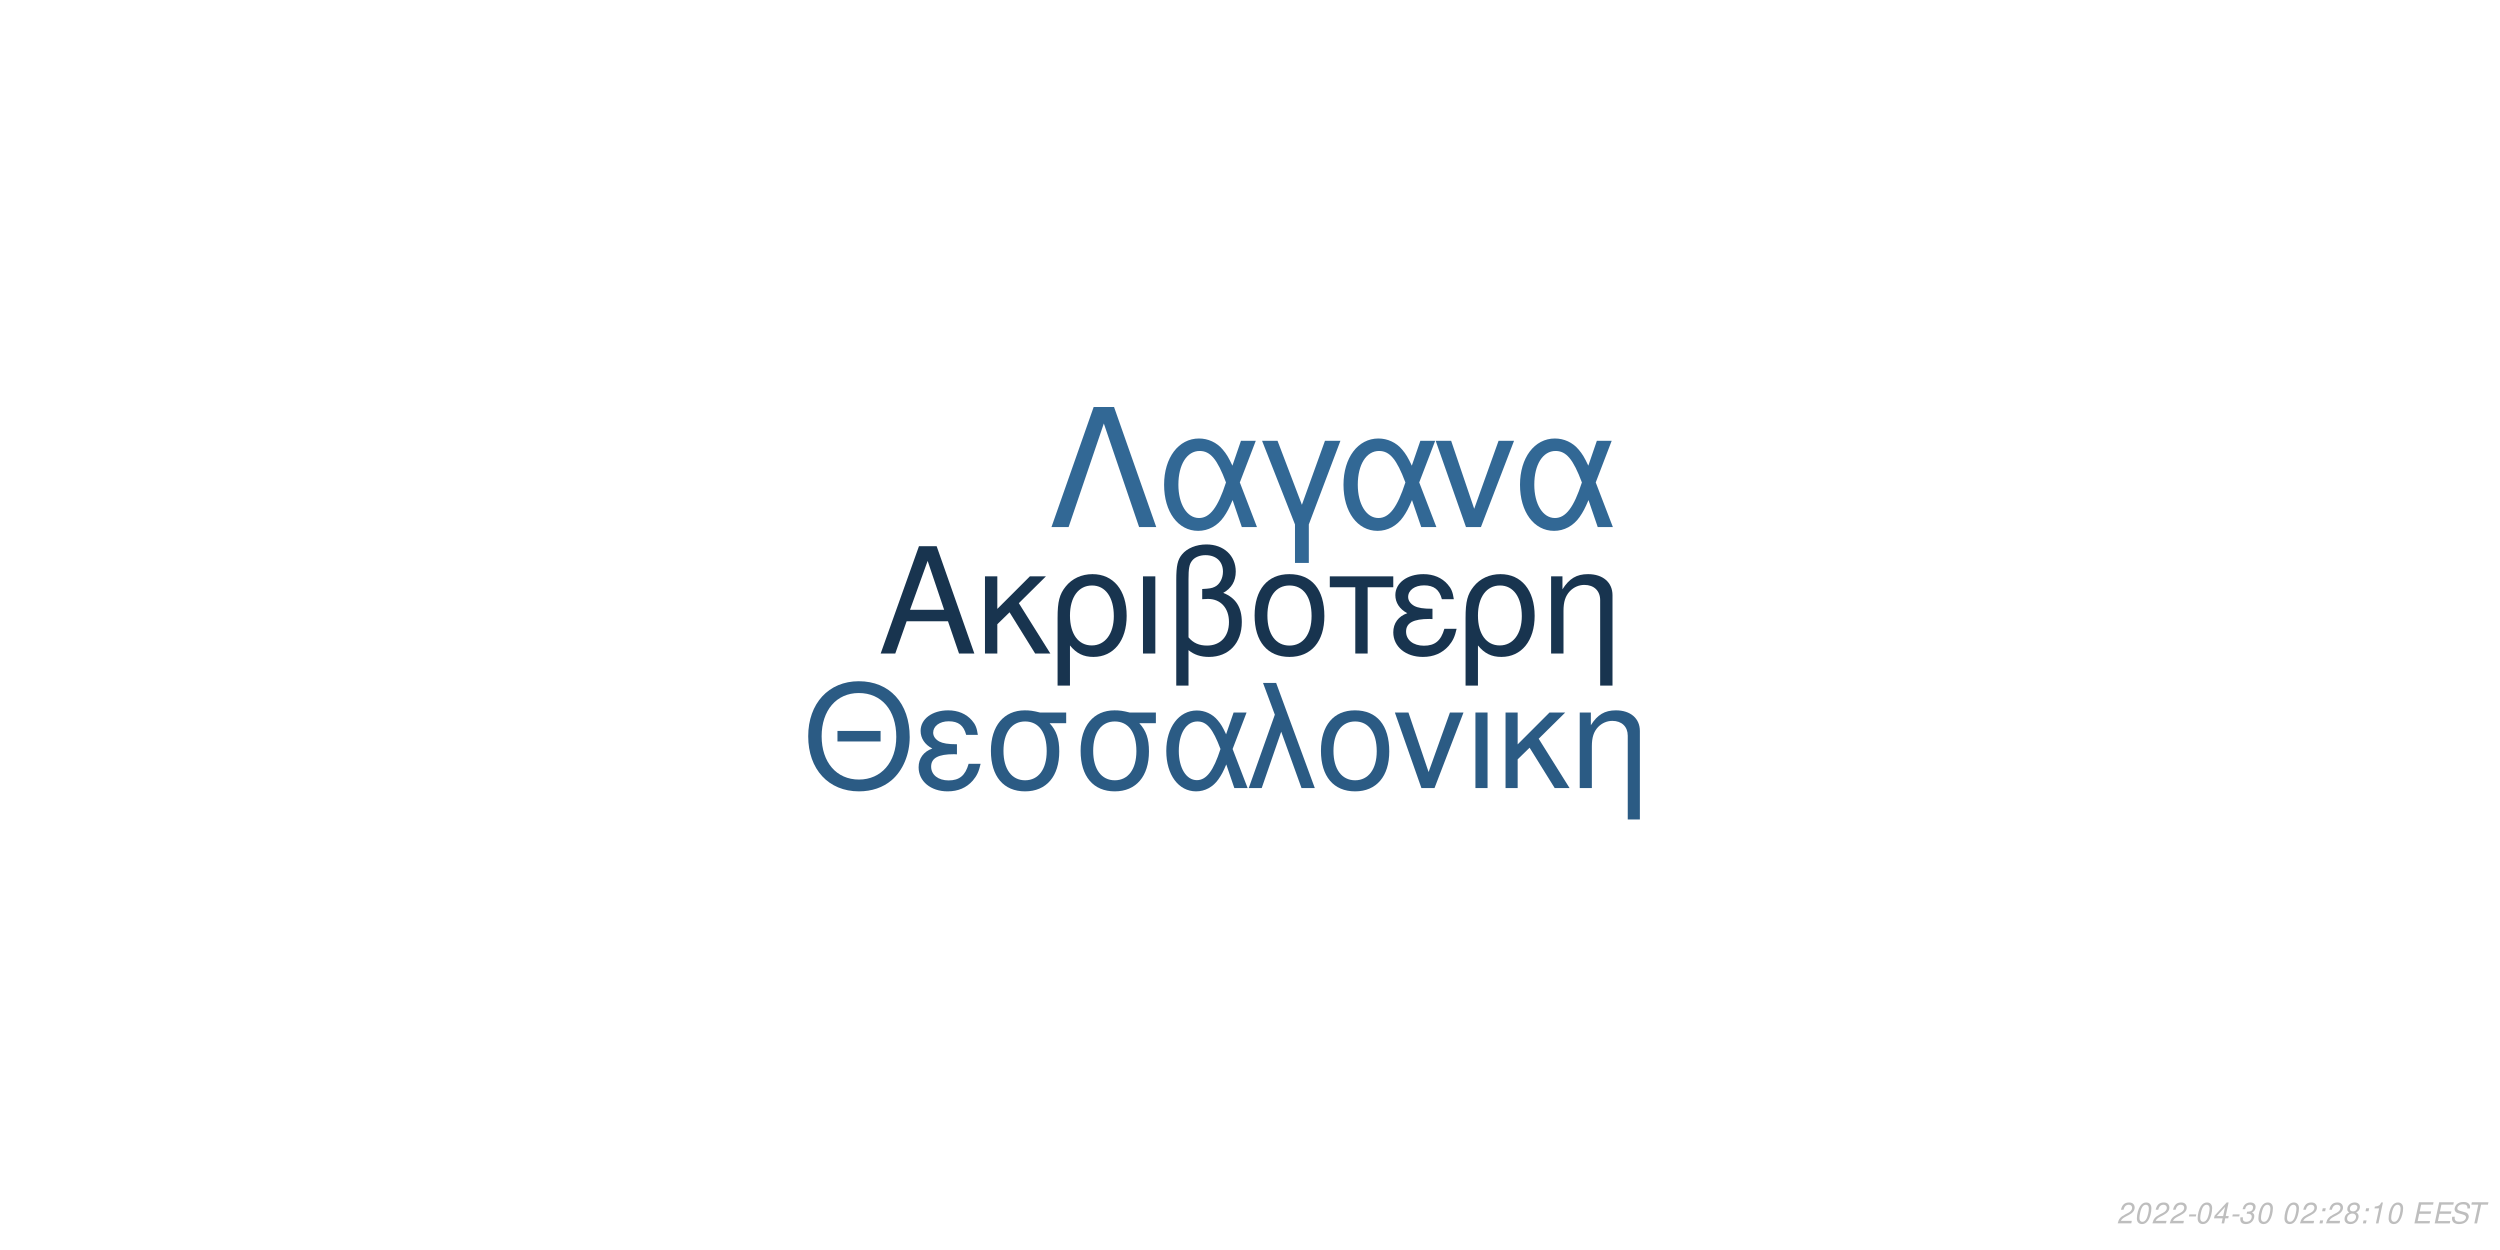
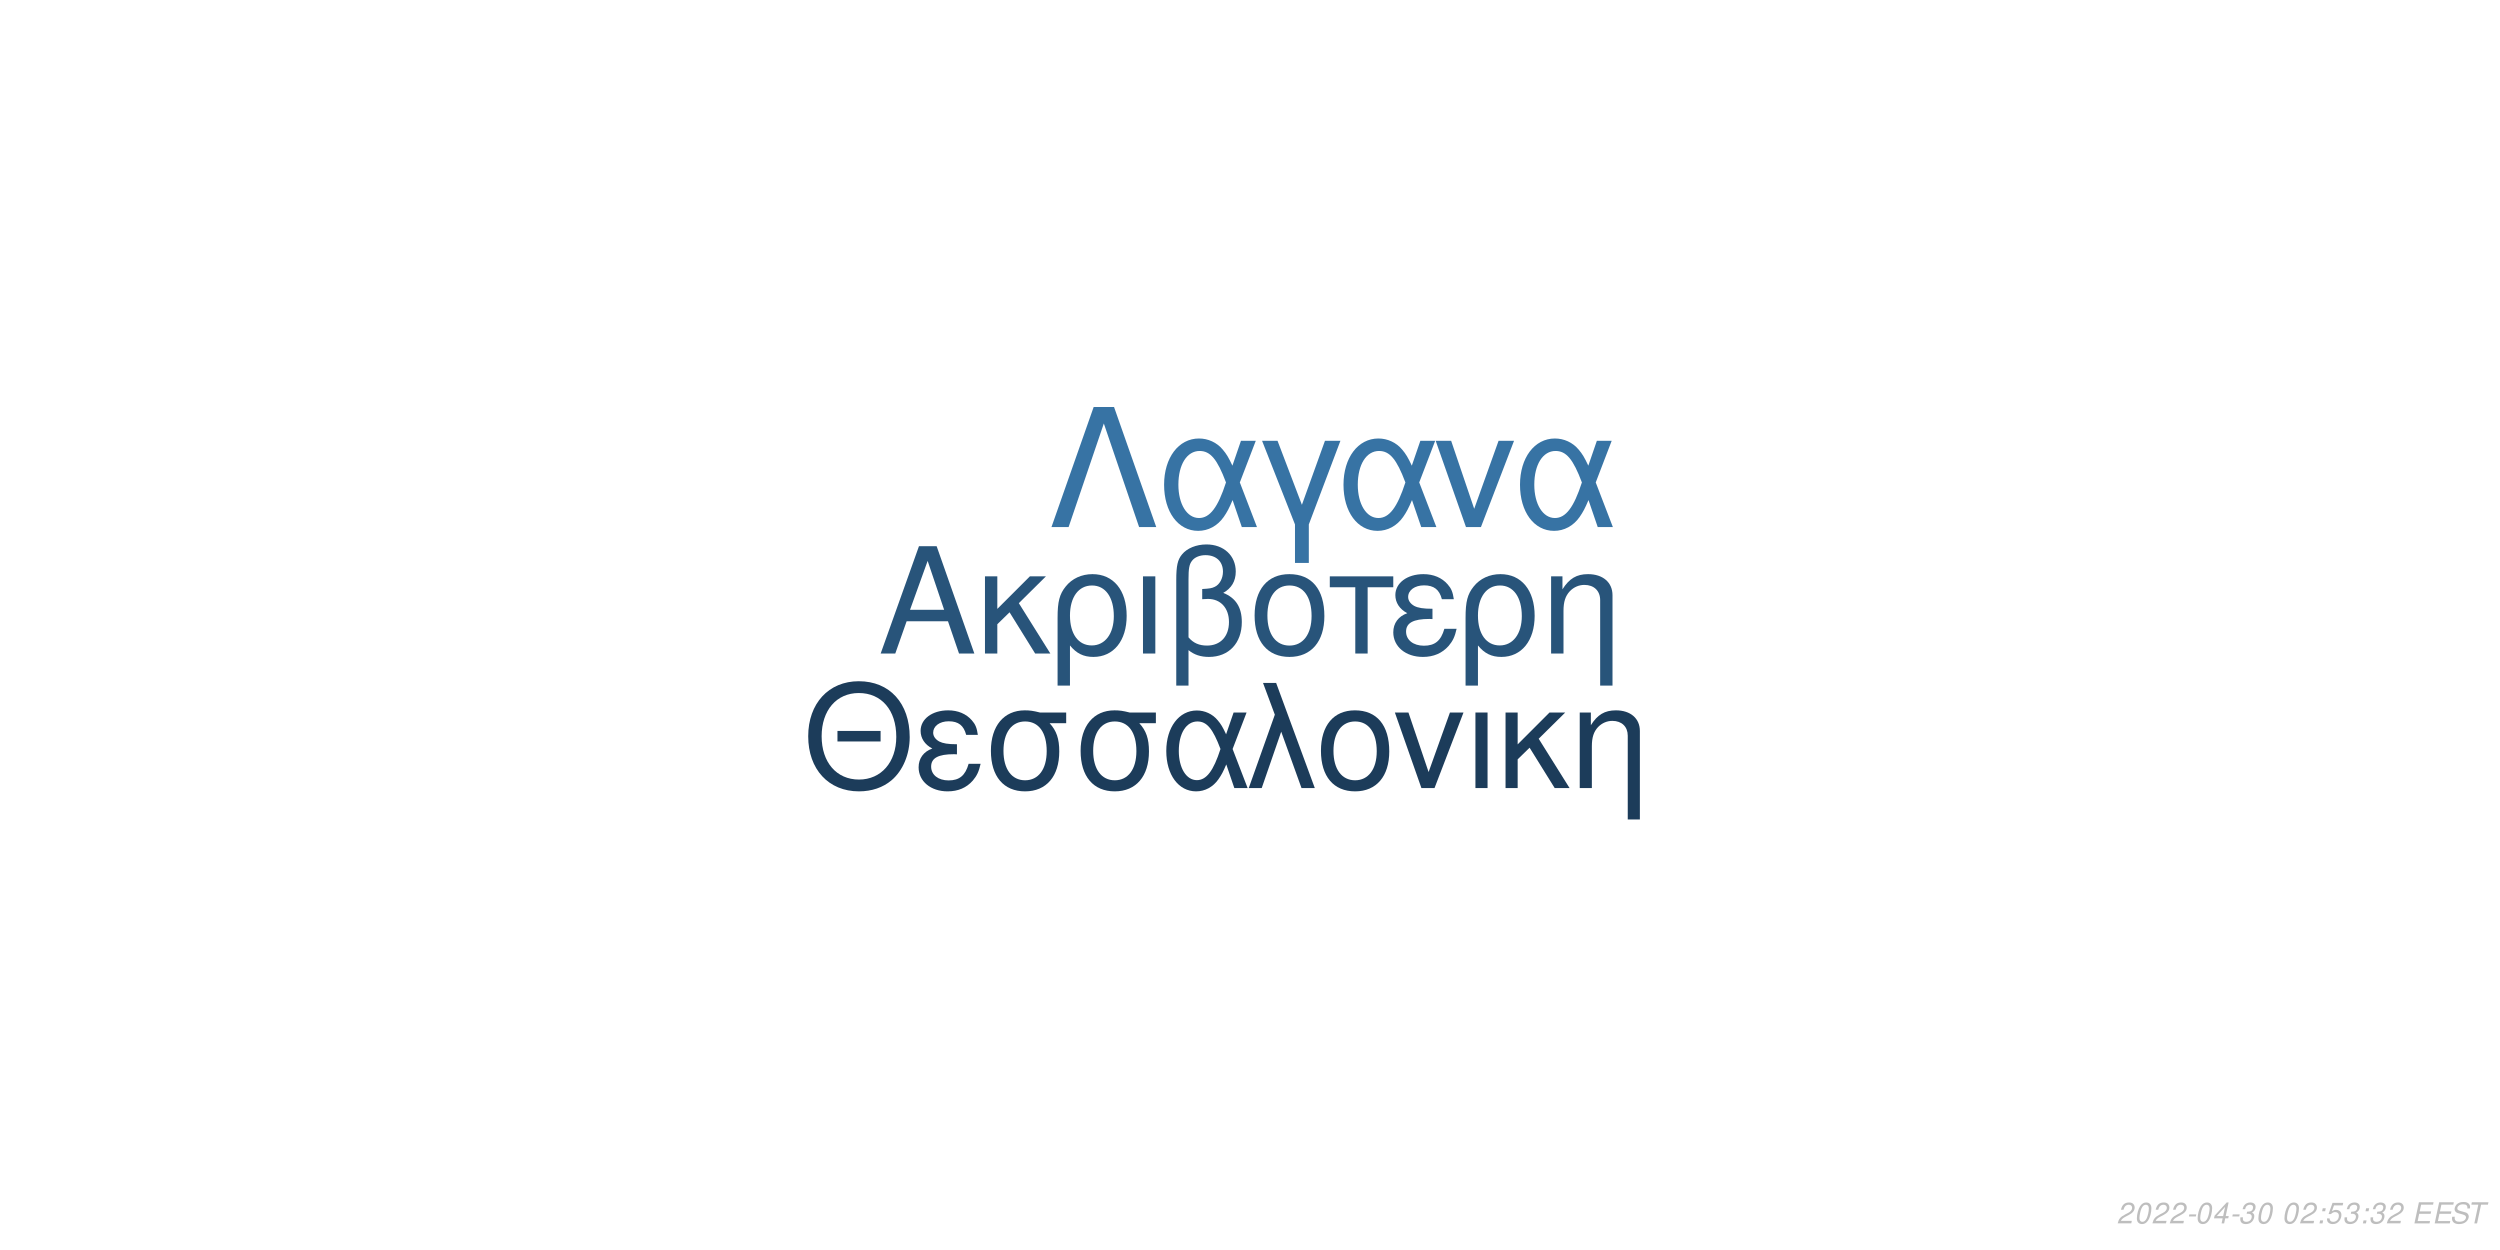
<svg xmlns="http://www.w3.org/2000/svg" xmlns:xlink="http://www.w3.org/1999/xlink" width="864pt" height="432pt" viewBox="0 0 864 432" version="1.1">
  <defs>
    <g>
      <symbol overflow="visible" id="glyph0-0">
        <path style="stroke:none;" d="" />
      </symbol>
      <symbol overflow="visible" id="glyph0-1">
        <path style="stroke:none;" d="M 24.125 -11.141 L 27.938 0 L 33.234 0 L 20.203 -37.094 L 14.094 -37.094 L 0.859 0 L 5.906 0 L 9.828 -11.141 Z M 22.797 -15.109 L 11 -15.109 L 17.094 -32.016 Z M 22.797 -15.109 " />
      </symbol>
      <symbol overflow="visible" id="glyph0-2">
        <path style="stroke:none;" d="M 7.172 -15.422 L 7.172 -26.672 L 2.906 -26.672 L 2.906 0 L 7.172 0 L 7.172 -10.125 L 11.406 -14.25 L 20.25 0 L 25.5 0 L 14.609 -17.406 L 23.969 -26.672 L 18.422 -26.672 Z M 7.172 -15.422 " />
      </symbol>
      <symbol overflow="visible" id="glyph0-3">
        <path style="stroke:none;" d="M 3 11.094 L 7.281 11.094 L 7.281 -2.797 C 9.516 -0.047 11.953 1.172 15.375 1.172 C 22.344 1.172 26.875 -4.422 26.875 -13.031 C 26.875 -21.891 22.297 -27.438 15.062 -27.438 C 11.297 -27.438 7.984 -25.906 5.797 -23.156 C 3.672 -20.516 3 -17.969 3 -12.359 Z M 14.906 -23.516 C 19.547 -23.516 22.438 -19.438 22.438 -12.922 C 22.438 -6.812 19.391 -2.797 14.812 -2.797 C 10.172 -2.797 7.281 -6.766 7.281 -13.125 C 7.281 -19.484 10.234 -23.516 14.906 -23.516 Z M 14.906 -23.516 " />
      </symbol>
      <symbol overflow="visible" id="glyph0-4">
        <path style="stroke:none;" d="M 3.516 0 L 7.781 0 L 7.781 -26.672 L 3.516 -26.672 Z M 3.516 0 " />
      </symbol>
      <symbol overflow="visible" id="glyph0-5">
        <path style="stroke:none;" d="M 4.016 11.094 L 8.25 11.094 L 8.25 -1.172 C 10.172 0.406 12.422 1.172 15.312 1.172 C 22.188 1.172 26.672 -3.609 26.672 -10.891 C 26.672 -15.984 24.578 -19.234 20.25 -20.969 C 23.109 -22.547 24.578 -25.031 24.578 -28.344 C 24.578 -33.844 20.406 -37.703 14.453 -37.703 C 10.938 -37.703 7.734 -36.391 6 -34.25 C 4.484 -32.422 4.016 -30.328 4.016 -25.391 Z M 8.25 -25.656 C 8.25 -29.359 8.5 -30.844 9.469 -32.062 C 10.375 -33.281 12.156 -34 14.094 -34 C 17.812 -34 20.156 -31.812 20.156 -28.297 C 20.156 -25.953 18.984 -23.812 17.297 -23.047 C 16.281 -22.547 15.469 -22.438 12.984 -22.297 L 12.984 -18.781 C 13.734 -18.828 14.344 -18.875 14.969 -18.875 C 19.344 -18.875 22.234 -15.719 22.234 -10.891 C 22.234 -5.906 19.281 -2.75 14.656 -2.75 C 11.953 -2.75 9.922 -3.609 8.25 -5.594 Z M 8.25 -25.656 " />
      </symbol>
      <symbol overflow="visible" id="glyph0-6">
        <path style="stroke:none;" d="M 14.094 -27.438 C 6.562 -27.438 2.094 -22.094 2.094 -13.125 C 2.094 -4.125 6.562 1.172 14.141 1.172 C 21.672 1.172 26.203 -4.172 26.203 -12.922 C 26.203 -22.188 21.828 -27.438 14.094 -27.438 Z M 14.141 -23.516 C 18.938 -23.516 21.781 -19.594 21.781 -12.984 C 21.781 -6.672 18.828 -2.75 14.141 -2.75 C 9.422 -2.75 6.516 -6.672 6.516 -13.125 C 6.516 -19.594 9.422 -23.516 14.141 -23.516 Z M 14.141 -23.516 " />
      </symbol>
      <symbol overflow="visible" id="glyph0-7">
        <path style="stroke:none;" d="M 7.891 0 L 12.156 0 L 12.156 -22.906 L 21.016 -22.906 L 21.016 -26.672 L -0.922 -26.672 L -0.922 -22.906 L 7.891 -22.906 Z M 7.891 0 " />
      </symbol>
      <symbol overflow="visible" id="glyph0-8">
        <path style="stroke:none;" d="M 14.562 -15.469 C 11.344 -15.469 9.562 -15.781 8.297 -16.438 C 6.922 -17.203 6.156 -18.328 6.156 -19.547 C 6.156 -21.891 8.453 -23.562 11.656 -23.562 C 15.062 -23.562 16.953 -22.094 17.812 -18.781 L 21.938 -18.781 C 21.578 -21.266 21.062 -22.5 19.797 -23.922 C 17.812 -26.203 14.906 -27.438 11.453 -27.438 C 5.797 -27.438 1.734 -24.375 1.734 -20.203 C 1.734 -17.609 3.156 -15.375 5.859 -13.938 C 2.797 -12.875 1.016 -10.484 1.016 -7.328 C 1.016 -2.391 5.297 1.172 11.25 1.172 C 14.969 1.172 17.906 -0.109 20.156 -2.641 C 21.578 -4.328 22.297 -5.797 22.906 -8.547 L 18.672 -8.547 C 17.5 -4.422 15.422 -2.703 11.609 -2.703 C 7.938 -2.703 5.438 -4.688 5.438 -7.578 C 5.438 -10.578 7.938 -11.953 13.484 -11.953 C 13.641 -11.953 14.094 -11.953 14.562 -11.906 Z M 14.562 -15.469 " />
      </symbol>
      <symbol overflow="visible" id="glyph0-9">
        <path style="stroke:none;" d="M 3.562 -26.672 L 3.562 0 L 7.844 0 L 7.844 -14.703 C 7.844 -17.906 8.5 -19.891 10.031 -21.531 C 11.406 -22.953 13.188 -23.719 15.062 -23.719 C 18.375 -23.719 20.516 -21.672 20.516 -18.469 L 20.516 11.094 L 24.781 11.094 L 24.781 -20.156 C 24.781 -24.578 21.469 -27.438 16.328 -27.438 C 12.359 -27.438 9.828 -25.906 7.484 -22.188 L 7.484 -26.672 Z M 3.562 -26.672 " />
      </symbol>
      <symbol overflow="visible" id="glyph1-0">
        <path style="stroke:none;" d="" />
      </symbol>
      <symbol overflow="visible" id="glyph1-1">
        <path style="stroke:none;" d="M 26.859 -19.734 L 11.953 -19.734 L 11.953 -16.094 L 26.859 -16.094 Z M 19.328 -36.922 C 8.922 -36.922 1.844 -29.25 1.844 -17.891 C 1.844 -6.484 8.875 1.141 19.391 1.141 C 23.812 1.141 27.703 -0.203 30.641 -2.688 C 34.578 -6.031 36.922 -11.656 36.922 -17.594 C 36.922 -29.297 30 -36.922 19.328 -36.922 Z M 19.328 -32.844 C 27.203 -32.844 32.281 -26.906 32.281 -17.688 C 32.281 -8.922 27.062 -2.938 19.391 -2.938 C 11.609 -2.938 6.484 -8.922 6.484 -17.891 C 6.484 -26.859 11.609 -32.844 19.328 -32.844 Z M 19.328 -32.844 " />
      </symbol>
      <symbol overflow="visible" id="glyph1-2">
        <path style="stroke:none;" d="M 14.25 -15.141 C 11.109 -15.141 9.375 -15.453 8.125 -16.094 C 6.781 -16.844 6.031 -17.938 6.031 -19.141 C 6.031 -21.422 8.266 -23.078 11.406 -23.078 C 14.75 -23.078 16.594 -21.625 17.438 -18.391 L 21.469 -18.391 C 21.125 -20.828 20.625 -22.031 19.391 -23.422 C 17.438 -25.656 14.594 -26.859 11.219 -26.859 C 5.688 -26.859 1.688 -23.875 1.688 -19.781 C 1.688 -17.234 3.094 -15.047 5.734 -13.656 C 2.734 -12.609 1 -10.266 1 -7.172 C 1 -2.344 5.188 1.141 11.016 1.141 C 14.656 1.141 17.547 -0.094 19.734 -2.594 C 21.125 -4.234 21.828 -5.688 22.422 -8.375 L 18.281 -8.375 C 17.141 -4.328 15.094 -2.641 11.359 -2.641 C 7.766 -2.641 5.328 -4.578 5.328 -7.422 C 5.328 -10.359 7.766 -11.703 13.203 -11.703 C 13.359 -11.703 13.797 -11.703 14.25 -11.656 Z M 14.25 -15.141 " />
      </symbol>
      <symbol overflow="visible" id="glyph1-3">
        <path style="stroke:none;" d="M 29 -26.109 L 19.938 -26.109 C 17.594 -26.703 16.438 -26.859 14.703 -26.859 C 7.469 -26.859 2.984 -21.469 2.984 -12.859 C 2.984 -4.031 7.375 1.141 14.797 1.141 C 22.172 1.141 26.609 -4.078 26.609 -12.656 C 26.609 -17.047 25.656 -19.828 23.266 -22.422 L 29 -22.422 Z M 14.797 -23.016 C 19.531 -23.016 22.266 -19.234 22.266 -12.75 C 22.266 -6.531 19.438 -2.688 14.797 -2.688 C 10.172 -2.688 7.328 -6.531 7.328 -12.859 C 7.328 -19.188 10.172 -23.016 14.797 -23.016 Z M 14.797 -23.016 " />
      </symbol>
      <symbol overflow="visible" id="glyph1-4">
        <path style="stroke:none;" d="M 29.344 -26.109 L 24.859 -26.109 L 22.266 -18.578 C 21.125 -21.031 20.484 -22.125 19.328 -23.469 C 17.547 -25.609 14.906 -26.812 12.156 -26.812 C 5.984 -26.812 1.594 -20.984 1.594 -12.812 C 1.594 -4.578 5.828 1.141 11.906 1.141 C 14.953 1.141 17.734 -0.344 19.625 -3.047 C 20.672 -4.531 21.281 -5.688 22.328 -8.172 L 25.109 0 L 29.703 0 L 24.516 -13.5 Z M 20.328 -13.5 C 17.891 -5.922 15.453 -2.734 12.156 -2.734 C 8.516 -2.734 5.922 -6.922 5.922 -12.812 C 5.922 -18.938 8.516 -23.016 12.359 -23.016 C 15.594 -23.016 17.688 -20.531 20.328 -13.5 Z M 20.328 -13.5 " />
      </symbol>
      <symbol overflow="visible" id="glyph1-5">
        <path style="stroke:none;" d="M 1.094 0 L 5.578 0 L 12.312 -19.484 L 19.328 0 L 23.922 0 L 10.562 -36.328 L 6.031 -36.328 L 10.109 -25.359 Z M 1.094 0 " />
      </symbol>
      <symbol overflow="visible" id="glyph1-6">
        <path style="stroke:none;" d="M 13.797 -26.859 C 6.422 -26.859 2.047 -21.625 2.047 -12.859 C 2.047 -4.031 6.422 1.141 13.859 1.141 C 21.234 1.141 25.656 -4.078 25.656 -12.656 C 25.656 -21.719 21.375 -26.859 13.797 -26.859 Z M 13.859 -23.016 C 18.531 -23.016 21.328 -19.188 21.328 -12.703 C 21.328 -6.531 18.438 -2.688 13.859 -2.688 C 9.219 -2.688 6.375 -6.531 6.375 -12.859 C 6.375 -19.188 9.219 -23.016 13.859 -23.016 Z M 13.859 -23.016 " />
      </symbol>
      <symbol overflow="visible" id="glyph1-7">
        <path style="stroke:none;" d="M 14.297 0 L 24.312 -26.109 L 19.625 -26.109 L 12.25 -5.531 L 5.281 -26.109 L 0.594 -26.109 L 9.766 0 Z M 14.297 0 " />
      </symbol>
      <symbol overflow="visible" id="glyph1-8">
        <path style="stroke:none;" d="M 3.438 0 L 7.625 0 L 7.625 -26.109 L 3.438 -26.109 Z M 3.438 0 " />
      </symbol>
      <symbol overflow="visible" id="glyph1-9">
        <path style="stroke:none;" d="M 7.031 -15.094 L 7.031 -26.109 L 2.844 -26.109 L 2.844 0 L 7.031 0 L 7.031 -9.922 L 11.156 -13.953 L 19.828 0 L 24.969 0 L 14.297 -17.047 L 23.469 -26.109 L 18.031 -26.109 Z M 7.031 -15.094 " />
      </symbol>
      <symbol overflow="visible" id="glyph1-10">
        <path style="stroke:none;" d="M 3.484 -26.109 L 3.484 0 L 7.672 0 L 7.672 -14.406 C 7.672 -17.547 8.328 -19.484 9.812 -21.078 C 11.156 -22.469 12.906 -23.219 14.75 -23.219 C 17.984 -23.219 20.078 -21.234 20.078 -18.094 L 20.078 10.859 L 24.266 10.859 L 24.266 -19.734 C 24.266 -24.062 21.031 -26.859 16 -26.859 C 12.109 -26.859 9.609 -25.359 7.328 -21.719 L 7.328 -26.109 Z M 3.484 -26.109 " />
      </symbol>
      <symbol overflow="visible" id="glyph2-0">
        <path style="stroke:none;" d="" />
      </symbol>
      <symbol overflow="visible" id="glyph2-1">
        <path style="stroke:none;" d="M 22.531 -41.484 L 15.484 -41.484 L 0.906 0 L 6.828 0 L 19 -35.797 L 31.188 0 L 37.109 0 Z M 22.531 -41.484 " />
      </symbol>
      <symbol overflow="visible" id="glyph2-2">
        <path style="stroke:none;" d="M 33.516 -29.812 L 28.391 -29.812 L 25.438 -21.219 C 24.125 -24.016 23.391 -25.266 22.078 -26.797 C 20.031 -29.25 17.016 -30.609 13.891 -30.609 C 6.828 -30.609 1.828 -23.953 1.828 -14.625 C 1.828 -5.234 6.656 1.312 13.594 1.312 C 17.078 1.312 20.266 -0.391 22.422 -3.469 C 23.609 -5.172 24.297 -6.484 25.5 -9.328 L 28.688 0 L 33.922 0 L 28 -15.422 Z M 23.219 -15.422 C 20.422 -6.766 17.641 -3.125 13.891 -3.125 C 9.734 -3.125 6.766 -7.906 6.766 -14.625 C 6.766 -21.625 9.734 -26.297 14.109 -26.297 C 17.812 -26.297 20.203 -23.453 23.219 -15.422 Z M 23.219 -15.422 " />
      </symbol>
      <symbol overflow="visible" id="glyph2-3">
        <path style="stroke:none;" d="M 12.062 12.406 L 16.844 12.406 L 16.844 -0.906 L 27.766 -29.812 L 22.422 -29.812 L 14.453 -7.688 L 6.031 -29.812 L 0.688 -29.812 L 12.062 -0.906 Z M 12.062 12.406 " />
      </symbol>
      <symbol overflow="visible" id="glyph2-4">
        <path style="stroke:none;" d="M 16.328 0 L 27.766 -29.812 L 22.422 -29.812 L 14 -6.312 L 6.031 -29.812 L 0.688 -29.812 L 11.156 0 Z M 16.328 0 " />
      </symbol>
      <symbol overflow="visible" id="glyph3-0">
        <path style="stroke:none;" d="" />
      </symbol>
      <symbol overflow="visible" id="glyph3-1">
        <path style="stroke:none;" d="M 5.234 -0.875 L 1.469 -0.875 C 1.641 -1.375 2.203 -1.891 3.109 -2.344 L 4.234 -2.938 C 5.562 -3.625 6.219 -4.469 6.219 -5.484 C 6.219 -5.938 6.062 -6.359 5.797 -6.656 C 5.469 -7.047 4.984 -7.234 4.312 -7.234 C 2.766 -7.234 1.891 -6.453 1.484 -4.734 L 2.375 -4.734 C 2.484 -5.188 2.609 -5.484 2.797 -5.75 C 3.094 -6.203 3.609 -6.453 4.188 -6.453 C 4.891 -6.453 5.344 -6.031 5.344 -5.375 C 5.344 -4.703 4.859 -4.094 4.016 -3.656 L 2.984 -3.125 C 1.234 -2.188 0.797 -1.656 0.344 -0.016 L 5.047 -0.016 Z M 5.234 -0.875 " />
      </symbol>
      <symbol overflow="visible" id="glyph3-2">
        <path style="stroke:none;" d="M 4.203 -7.234 C 3.375 -7.234 2.688 -6.812 2.125 -5.984 C 1.484 -5.047 0.984 -3.188 0.984 -1.734 C 0.984 -1.109 1.172 -0.562 1.484 -0.266 C 1.797 0.047 2.281 0.234 2.766 0.234 C 3.625 0.234 4.281 -0.156 4.859 -1.016 C 5.516 -1.953 6 -3.797 6 -5.266 C 6 -6.5 5.328 -7.234 4.203 -7.234 Z M 4.094 -6.453 C 4.734 -6.453 5.125 -5.984 5.125 -5.156 C 5.125 -4.203 4.781 -2.625 4.406 -1.812 C 3.984 -0.938 3.516 -0.547 2.875 -0.547 C 2.25 -0.547 1.875 -1.031 1.875 -1.828 C 1.875 -2.797 2.203 -4.344 2.594 -5.203 C 2.984 -6.047 3.453 -6.453 4.094 -6.453 Z M 4.094 -6.453 " />
      </symbol>
      <symbol overflow="visible" id="glyph3-3">
        <path style="stroke:none;" d="M 3.516 -3.125 L 1.125 -3.125 L 0.969 -2.406 L 3.359 -2.406 Z M 3.516 -3.125 " />
      </symbol>
      <symbol overflow="visible" id="glyph3-4">
        <path style="stroke:none;" d="M 3.625 -1.75 L 3.266 0 L 4.141 0 L 4.516 -1.75 L 5.562 -1.75 L 5.734 -2.531 L 4.688 -2.531 L 5.688 -7.234 L 5.016 -7.234 L 0.844 -2.672 L 0.641 -1.75 Z M 3.797 -2.531 L 1.594 -2.531 L 4.469 -5.703 Z M 3.797 -2.531 " />
      </symbol>
      <symbol overflow="visible" id="glyph3-5">
        <path style="stroke:none;" d="M 2.922 -3.312 C 3.125 -3.344 3.234 -3.344 3.375 -3.344 C 4.203 -3.344 4.688 -3 4.688 -2.406 C 4.688 -1.312 3.906 -0.547 2.781 -0.547 C 2.047 -0.547 1.594 -0.938 1.594 -1.562 C 1.594 -1.719 1.609 -1.844 1.656 -2.094 L 0.766 -2.094 C 0.734 -1.797 0.719 -1.641 0.719 -1.469 C 0.719 -0.375 1.406 0.234 2.641 0.234 C 3.547 0.234 4.297 -0.078 4.812 -0.656 C 5.266 -1.156 5.562 -1.875 5.562 -2.547 C 5.562 -3.125 5.344 -3.453 4.797 -3.734 C 5.641 -4.234 6.016 -4.844 6.016 -5.734 C 6.016 -6.656 5.312 -7.234 4.203 -7.234 C 3.375 -7.234 2.672 -6.938 2.188 -6.375 C 1.891 -6.031 1.703 -5.641 1.516 -4.906 L 2.391 -4.906 C 2.5 -5.359 2.594 -5.594 2.734 -5.812 C 3.047 -6.234 3.516 -6.453 4.078 -6.453 C 4.734 -6.453 5.141 -6.125 5.141 -5.578 C 5.141 -5.188 5.016 -4.797 4.797 -4.547 C 4.516 -4.234 4 -4.062 3.266 -4.062 L 3.078 -4.062 Z M 2.922 -3.312 " />
      </symbol>
      <symbol overflow="visible" id="glyph3-6">
        <path style="stroke:none;" d="" />
      </symbol>
      <symbol overflow="visible" id="glyph3-7">
        <path style="stroke:none;" d="M 2.359 -1.031 L 1.312 -1.031 L 1.094 0 L 2.141 0 Z M 3.266 -5.234 L 2.219 -5.234 L 2 -4.203 L 3.047 -4.203 Z M 3.266 -5.234 " />
      </symbol>
      <symbol overflow="visible" id="glyph3-8">
-         <path style="stroke:none;" d="M 4.766 -3.797 C 5.078 -3.969 5.234 -4.078 5.438 -4.234 C 5.812 -4.594 6.062 -5.172 6.062 -5.734 C 6.062 -6.625 5.344 -7.234 4.266 -7.234 C 2.812 -7.234 1.703 -6.219 1.703 -4.875 C 1.703 -4.406 1.875 -4.125 2.359 -3.812 C 1.297 -3.312 0.75 -2.516 0.75 -1.469 C 0.75 -0.438 1.547 0.234 2.812 0.234 C 3.656 0.234 4.359 -0.094 4.938 -0.734 C 5.359 -1.234 5.609 -1.859 5.609 -2.438 C 5.609 -3.047 5.312 -3.516 4.766 -3.797 Z M 4.109 -6.453 C 4.797 -6.453 5.188 -6.125 5.188 -5.578 C 5.188 -5.266 5.062 -4.922 4.859 -4.672 C 4.562 -4.312 4.188 -4.156 3.656 -4.156 C 2.984 -4.156 2.594 -4.453 2.594 -4.984 C 2.594 -5.859 3.203 -6.453 4.109 -6.453 Z M 3.453 -3.406 C 4.234 -3.406 4.734 -2.984 4.734 -2.312 C 4.734 -1.312 3.922 -0.547 2.875 -0.547 C 2.125 -0.547 1.625 -0.969 1.625 -1.625 C 1.625 -2.609 2.438 -3.406 3.453 -3.406 Z M 3.453 -3.406 " />
+         <path style="stroke:none;" d="M 6.297 -7.094 L 2.594 -7.094 L 1.234 -3.234 L 2.047 -3.234 C 2.656 -3.766 2.938 -3.906 3.531 -3.906 C 4.328 -3.906 4.797 -3.453 4.797 -2.688 C 4.797 -1.438 3.969 -0.547 2.828 -0.547 C 2.031 -0.547 1.609 -0.938 1.578 -1.734 L 0.703 -1.734 L 0.703 -1.516 C 0.703 -0.938 0.844 -0.547 1.188 -0.266 C 1.562 0.062 2.078 0.234 2.703 0.234 C 3.656 0.234 4.391 -0.156 4.984 -0.922 C 5.422 -1.5 5.672 -2.234 5.672 -2.953 C 5.672 -4 4.938 -4.672 3.812 -4.672 C 3.328 -4.672 2.906 -4.547 2.406 -4.234 L 3.109 -6.219 L 6.109 -6.219 Z M 6.297 -7.094 " />
      </symbol>
      <symbol overflow="visible" id="glyph3-9">
-         <path style="stroke:none;" d="M 3.703 -5.188 L 2.594 0 L 3.469 0 L 5.016 -7.234 L 4.438 -7.234 C 3.906 -6.156 3.688 -6.016 2.234 -5.812 L 2.109 -5.188 Z M 3.703 -5.188 " />
+         <path style="stroke:none;" d="M 2.547 -3.312 L 6.5 -3.312 L 6.688 -4.141 L 2.719 -4.141 L 3.219 -6.469 L 7.344 -6.469 L 7.516 -7.297 L 2.453 -7.297 L 0.906 0 L 6.125 0 L 6.297 -0.812 L 2.016 -0.812 Z M 2.547 -3.312 " />
      </symbol>
      <symbol overflow="visible" id="glyph3-10">
-         <path style="stroke:none;" d="M 2.547 -3.312 L 6.5 -3.312 L 6.688 -4.141 L 2.719 -4.141 L 3.219 -6.469 L 7.344 -6.469 L 7.516 -7.297 L 2.453 -7.297 L 0.906 0 L 6.125 0 L 6.297 -0.812 L 2.016 -0.812 Z M 2.547 -3.312 " />
+         <path style="stroke:none;" d="M 7.062 -5.156 C 7.125 -5.438 7.141 -5.562 7.141 -5.703 C 7.141 -6.156 6.938 -6.594 6.594 -6.891 C 6.188 -7.25 5.656 -7.406 4.875 -7.406 C 3.844 -7.406 3.047 -7.125 2.5 -6.562 C 2.094 -6.141 1.781 -5.438 1.781 -4.922 C 1.781 -4.297 2.219 -3.766 2.891 -3.562 L 4.594 -3.094 C 5.406 -2.859 5.734 -2.578 5.734 -2.094 C 5.734 -1.781 5.547 -1.406 5.266 -1.141 C 4.844 -0.766 4.266 -0.578 3.453 -0.578 C 2.328 -0.578 1.812 -0.984 1.812 -1.906 C 1.812 -2.047 1.812 -2.125 1.844 -2.312 L 0.984 -2.312 C 0.906 -2.062 0.891 -1.906 0.891 -1.688 C 0.891 -0.484 1.797 0.234 3.297 0.234 C 4.359 0.234 5.234 -0.062 5.812 -0.609 C 6.344 -1.078 6.688 -1.797 6.688 -2.375 C 6.688 -2.641 6.609 -2.906 6.453 -3.156 C 6.234 -3.5 5.938 -3.703 5.469 -3.828 L 3.75 -4.312 C 2.984 -4.547 2.734 -4.734 2.734 -5.188 C 2.734 -5.547 2.875 -5.844 3.188 -6.109 C 3.547 -6.438 4.031 -6.594 4.703 -6.594 C 5.266 -6.594 5.688 -6.484 5.906 -6.297 C 6.094 -6.125 6.219 -5.797 6.219 -5.516 C 6.219 -5.422 6.203 -5.344 6.188 -5.156 Z M 7.062 -5.156 " />
      </symbol>
      <symbol overflow="visible" id="glyph3-11">
-         <path style="stroke:none;" d="M 7.062 -5.156 C 7.125 -5.438 7.141 -5.562 7.141 -5.703 C 7.141 -6.156 6.938 -6.594 6.594 -6.891 C 6.188 -7.25 5.656 -7.406 4.875 -7.406 C 3.844 -7.406 3.047 -7.125 2.5 -6.562 C 2.094 -6.141 1.781 -5.438 1.781 -4.922 C 1.781 -4.297 2.219 -3.766 2.891 -3.562 L 4.594 -3.094 C 5.406 -2.859 5.734 -2.578 5.734 -2.094 C 5.734 -1.781 5.547 -1.406 5.266 -1.141 C 4.844 -0.766 4.266 -0.578 3.453 -0.578 C 2.328 -0.578 1.812 -0.984 1.812 -1.906 C 1.812 -2.047 1.812 -2.125 1.844 -2.312 L 0.984 -2.312 C 0.906 -2.062 0.891 -1.906 0.891 -1.688 C 0.891 -0.484 1.797 0.234 3.297 0.234 C 4.359 0.234 5.234 -0.062 5.812 -0.609 C 6.344 -1.078 6.688 -1.797 6.688 -2.375 C 6.688 -2.641 6.609 -2.906 6.453 -3.156 C 6.234 -3.5 5.938 -3.703 5.469 -3.828 L 3.75 -4.312 C 2.984 -4.547 2.734 -4.734 2.734 -5.188 C 2.734 -5.547 2.875 -5.844 3.188 -6.109 C 3.547 -6.438 4.031 -6.594 4.703 -6.594 C 5.266 -6.594 5.688 -6.484 5.906 -6.297 C 6.094 -6.125 6.219 -5.797 6.219 -5.516 C 6.219 -5.422 6.203 -5.344 6.188 -5.156 Z M 7.062 -5.156 " />
-       </symbol>
-       <symbol overflow="visible" id="glyph3-12">
        <path style="stroke:none;" d="M 4.938 -6.469 L 7.312 -6.469 L 7.484 -7.297 L 1.75 -7.297 L 1.578 -6.469 L 3.984 -6.469 L 2.609 0 L 3.547 0 Z M 4.938 -6.469 " />
      </symbol>
    </g>
  </defs>
  <g id="surface1">
    <rect x="0" y="0" width="864" height="432" style="fill:rgb(100%,100%,100%);fill-opacity:1;stroke:none;" />
-     <g style="fill:rgb(9.412%,20.392%,30.98%);fill-opacity:1;">
+     <g style="fill:rgb(15.686%,32.941%,47.843%);fill-opacity:1;">
      <use xlink:href="#glyph0-1" x="303.5" y="225.861" />
      <use xlink:href="#glyph0-2" x="337.5" y="225.861" />
      <use xlink:href="#glyph0-3" x="362.5" y="225.861" />
      <use xlink:href="#glyph0-4" x="391.5" y="225.861" />
      <use xlink:href="#glyph0-5" x="402.5" y="225.861" />
      <use xlink:href="#glyph0-6" x="431.5" y="225.861" />
      <use xlink:href="#glyph0-7" x="460.5" y="225.861" />
      <use xlink:href="#glyph0-8" x="480.5" y="225.861" />
      <use xlink:href="#glyph0-3" x="503.5" y="225.861" />
      <use xlink:href="#glyph0-9" x="532.5" y="225.861" />
    </g>
-     <g style="fill:rgb(16.863%,35.686%,51.765%);fill-opacity:1;">
+     <g style="fill:rgb(10.98%,23.529%,35.294%);fill-opacity:1;">
      <use xlink:href="#glyph1-1" x="277.473" y="272.354" />
      <use xlink:href="#glyph1-2" x="316.473" y="272.354" />
      <use xlink:href="#glyph1-3" x="339.473" y="272.354" />
      <use xlink:href="#glyph1-3" x="370.473" y="272.354" />
      <use xlink:href="#glyph1-4" x="401.473" y="272.354" />
      <use xlink:href="#glyph1-5" x="430.473" y="272.354" />
      <use xlink:href="#glyph1-6" x="454.473" y="272.354" />
      <use xlink:href="#glyph1-7" x="481.473" y="272.354" />
      <use xlink:href="#glyph1-8" x="506.473" y="272.354" />
      <use xlink:href="#glyph1-9" x="517.473" y="272.354" />
      <use xlink:href="#glyph1-10" x="542.473" y="272.354" />
    </g>
-     <g style="fill:rgb(19.608%,40.784%,58.431%);fill-opacity:1;">
+     <g style="fill:rgb(21.569%,45.098%,64.314%);fill-opacity:1;">
      <use xlink:href="#glyph2-1" x="362.484" y="182.152" />
      <use xlink:href="#glyph2-2" x="400.484" y="182.152" />
      <use xlink:href="#glyph2-3" x="435.484" y="182.152" />
      <use xlink:href="#glyph2-2" x="462.484" y="182.152" />
      <use xlink:href="#glyph2-4" x="495.484" y="182.152" />
      <use xlink:href="#glyph2-2" x="523.484" y="182.152" />
    </g>
    <g style="fill:rgb(74.51%,74.51%,74.51%);fill-opacity:1;">
      <use xlink:href="#glyph3-1" x="731.52" y="422.81" />
      <use xlink:href="#glyph3-2" x="737.52" y="422.81" />
      <use xlink:href="#glyph3-1" x="743.52" y="422.81" />
      <use xlink:href="#glyph3-1" x="749.52" y="422.81" />
      <use xlink:href="#glyph3-3" x="755.52" y="422.81" />
      <use xlink:href="#glyph3-2" x="758.52" y="422.81" />
      <use xlink:href="#glyph3-4" x="764.52" y="422.81" />
      <use xlink:href="#glyph3-3" x="770.52" y="422.81" />
      <use xlink:href="#glyph3-5" x="773.52" y="422.81" />
      <use xlink:href="#glyph3-2" x="779.52" y="422.81" />
      <use xlink:href="#glyph3-6" x="785.52" y="422.81" />
      <use xlink:href="#glyph3-2" x="788.52" y="422.81" />
      <use xlink:href="#glyph3-1" x="794.52" y="422.81" />
      <use xlink:href="#glyph3-7" x="800.52" y="422.81" />
-       <use xlink:href="#glyph3-1" x="803.52" y="422.81" />
-       <use xlink:href="#glyph3-8" x="809.52" y="422.81" />
+       <use xlink:href="#glyph3-8" x="803.52" y="422.81" />
+       <use xlink:href="#glyph3-5" x="809.52" y="422.81" />
      <use xlink:href="#glyph3-7" x="815.52" y="422.81" />
-       <use xlink:href="#glyph3-9" x="818.52" y="422.81" />
-       <use xlink:href="#glyph3-2" x="824.52" y="422.81" />
+       <use xlink:href="#glyph3-5" x="818.52" y="422.81" />
+       <use xlink:href="#glyph3-1" x="824.52" y="422.81" />
      <use xlink:href="#glyph3-6" x="830.52" y="422.81" />
-       <use xlink:href="#glyph3-10" x="833.52" y="422.81" />
-       <use xlink:href="#glyph3-10" x="840.52" y="422.81" />
-       <use xlink:href="#glyph3-11" x="846.52" y="422.81" />
-       <use xlink:href="#glyph3-12" x="852.52" y="422.81" />
+       <use xlink:href="#glyph3-9" x="833.52" y="422.81" />
+       <use xlink:href="#glyph3-9" x="840.52" y="422.81" />
+       <use xlink:href="#glyph3-10" x="846.52" y="422.81" />
+       <use xlink:href="#glyph3-11" x="852.52" y="422.81" />
    </g>
  </g>
</svg>
